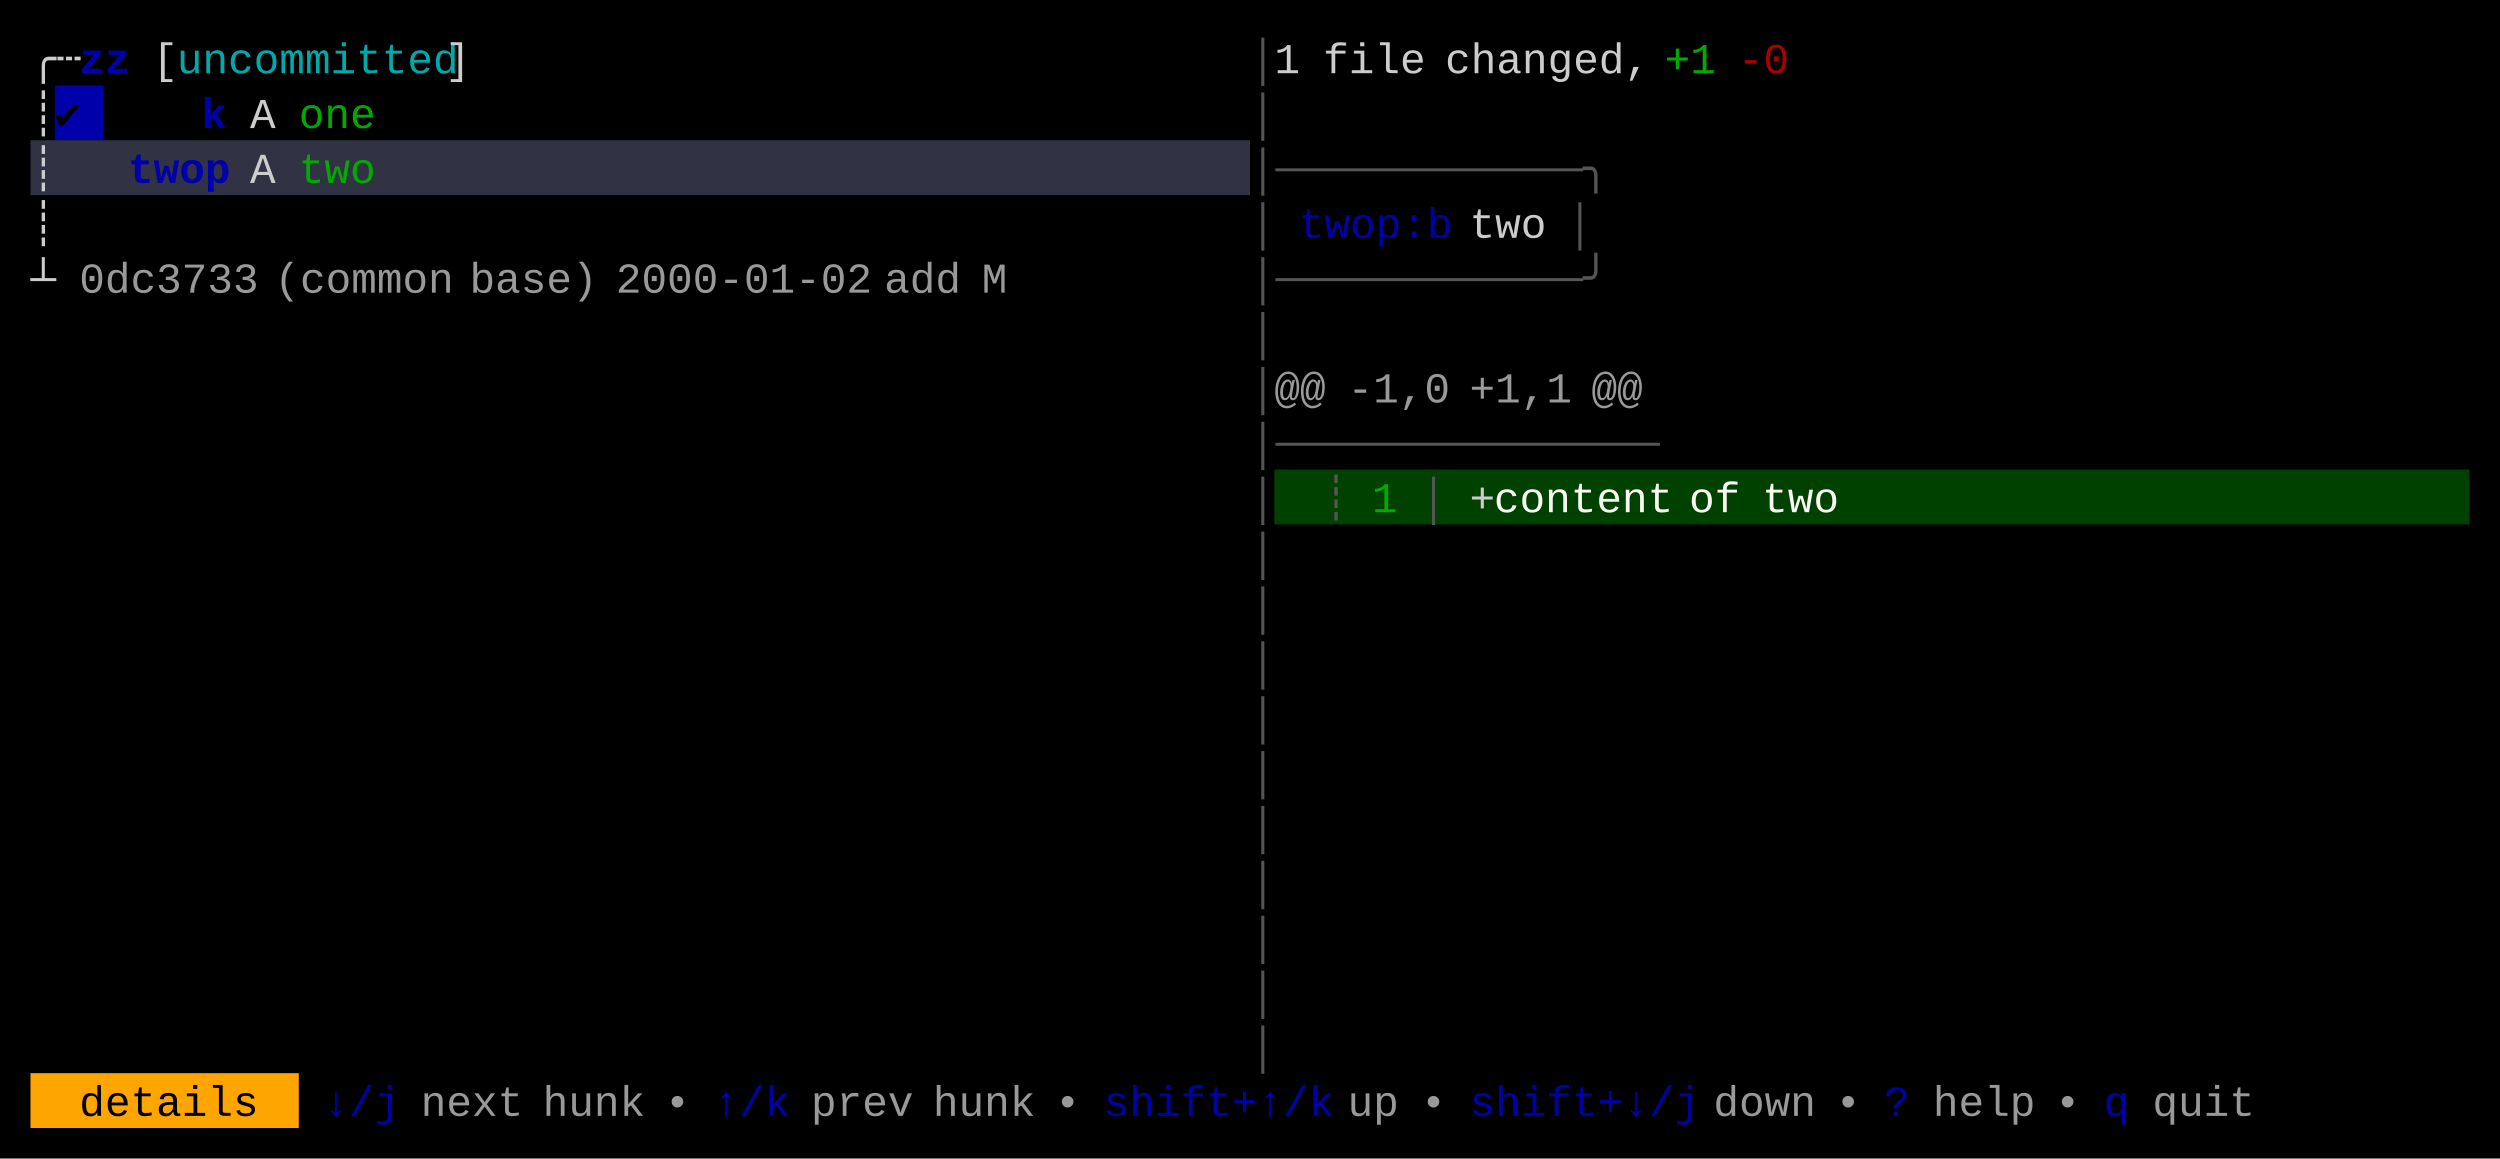
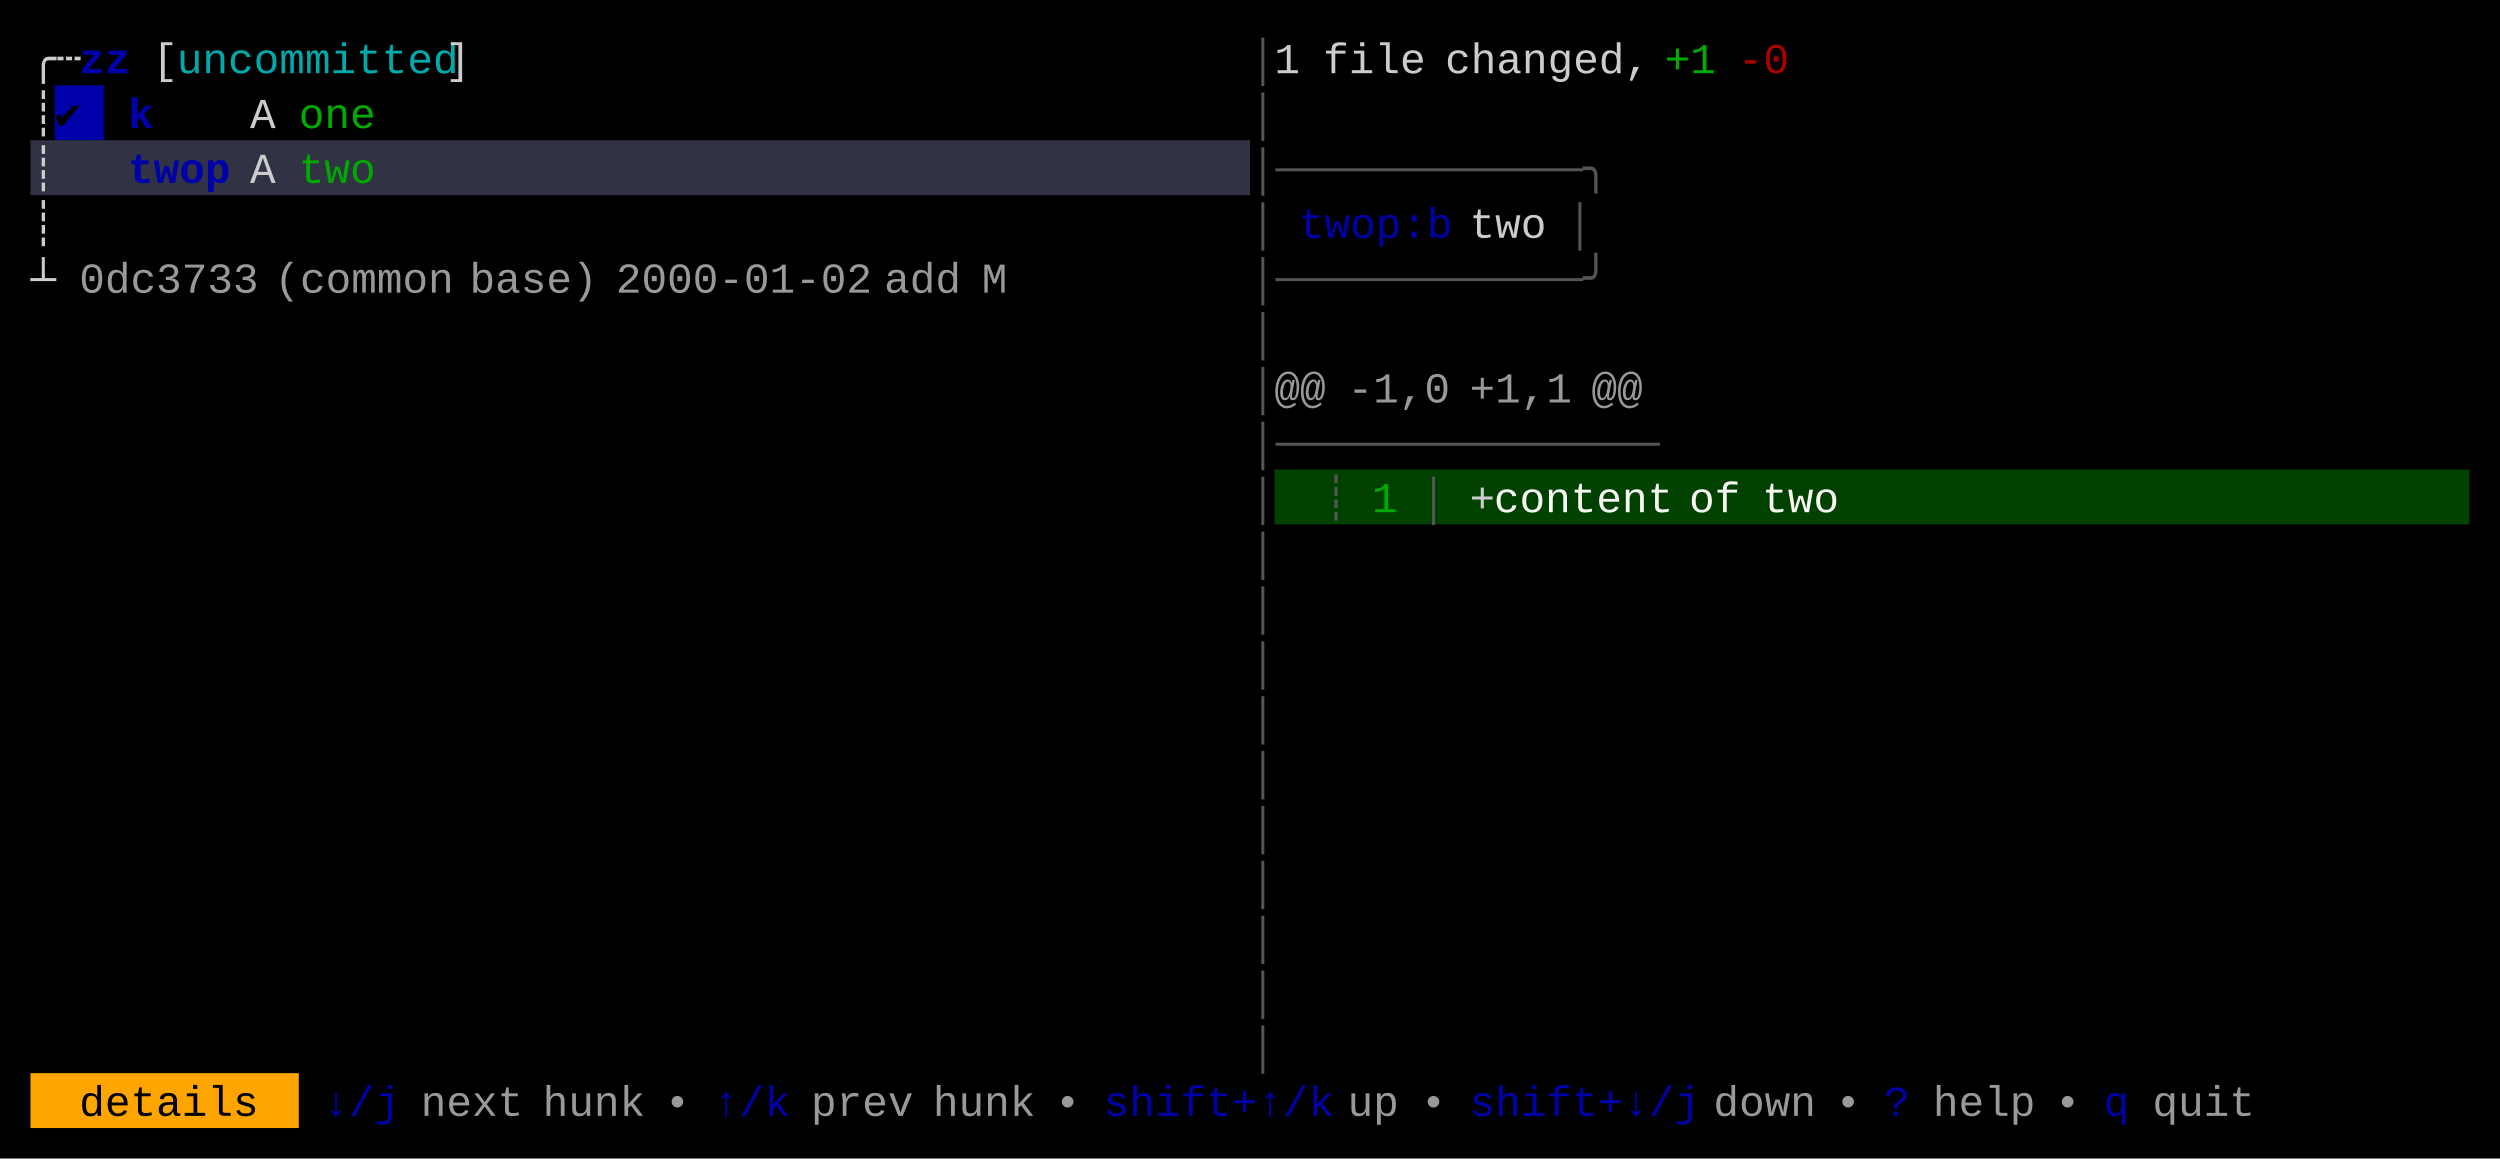
<svg xmlns="http://www.w3.org/2000/svg" width="820" height="380" viewBox="0 0 820 380">
  <rect x="0" y="0" width="820" height="380" fill="#000000" />
  <rect x="18" y="28" width="16" height="18" fill="#0000AA" />
  <rect x="10" y="46" width="400" height="18" fill="#313244" />
  <rect x="418" y="154" width="392" height="18" fill="#004100" />
  <rect x="10" y="352" width="88" height="18" fill="#FFA500" />
  <g font-family="Menlo, Monaco, 'Courier New', monospace" font-size="14" xml:space="preserve">
    <text x="10 18" y="24" style="fill:#CCCCCC;">╭┄</text>
    <text x="26 34" y="24" style="fill:#0000AA;font-weight:bold;">zz</text>
    <text x="50" y="24" style="fill:#CCCCCC;">[</text>
    <text x="58 66 74 82 90 98 106 114 122 130 138" y="24" style="fill:#00AAAA;">uncommitted</text>
    <text x="146" y="24" style="fill:#CCCCCC;">]</text>
    <text x="410" y="24" style="fill:#555555;">│</text>
    <text x="418" y="24" style="fill:#CCCCCC;">1</text>
    <text x="434 442 450 458" y="24" style="fill:#CCCCCC;">file</text>
    <text x="474 482 490 498 506 514 522 530" y="24" style="fill:#CCCCCC;">changed,</text>
    <text x="546 554" y="24" style="fill:#00AA00;">+1</text>
    <text x="570 578" y="24" style="fill:#AA0000;">-0</text>
    <text x="10" y="42" style="fill:#CCCCCC;">┊</text>
    <text x="18" y="42" style="fill:#000000;">✔︎</text>
-     <text x="66" y="42" style="fill:#0000AA;font-weight:bold;">k</text>
+     <text x="42" y="42" style="fill:#0000AA;font-weight:bold;">k</text>
    <text x="82" y="42" style="fill:#CCCCCC;">A</text>
    <text x="98 106 114" y="42" style="fill:#00AA00;">one</text>
    <text x="410" y="42" style="fill:#555555;">│</text>
    <text x="10" y="60" style="fill:#CCCCCC;">┊</text>
    <text x="42 50 58 66" y="60" style="fill:#0000AA;font-weight:bold;">twop</text>
    <text x="82" y="60" style="fill:#CCCCCC;">A</text>
    <text x="98 106 114" y="60" style="fill:#00AA00;">two</text>
    <text x="410 418 426 434 442 450 458 466 474 482 490 498 506 514" y="60" style="fill:#555555;">│────────────╮</text>
    <text x="10" y="78" style="fill:#CCCCCC;">┊</text>
    <text x="410" y="78" style="fill:#555555;">│</text>
    <text x="426 434 442 450 458 466" y="78" style="fill:#0000AA;">twop:b</text>
    <text x="482 490 498" y="78" style="fill:#CCCCCC;">two</text>
    <text x="514" y="78" style="fill:#555555;">│</text>
    <text x="10" y="96" style="fill:#CCCCCC;">┴</text>
    <text x="26 34 42 50 58 66 74" y="96" style="fill:#CCCCCC;opacity:0.75;">0dc3733</text>
    <text x="90 98 106 114 122 130 138" y="96" style="fill:#CCCCCC;opacity:0.75;">(common</text>
    <text x="154 162 170 178 186" y="96" style="fill:#CCCCCC;opacity:0.75;">base)</text>
    <text x="202 210 218 226 234 242 250 258 266 274" y="96" style="fill:#CCCCCC;opacity:0.75;">2000-01-02</text>
    <text x="290 298 306" y="96" style="fill:#CCCCCC;opacity:0.75;">add</text>
    <text x="322" y="96" style="fill:#CCCCCC;opacity:0.75;">M</text>
    <text x="410 418 426 434 442 450 458 466 474 482 490 498 506 514" y="96" style="fill:#555555;">│────────────╯</text>
    <text x="410" y="114" style="fill:#555555;">│</text>
    <text x="410" y="132" style="fill:#555555;">│</text>
    <text x="418 426" y="132" style="fill:#CCCCCC;opacity:0.75;">@@</text>
    <text x="442 450 458 466" y="132" style="fill:#CCCCCC;opacity:0.75;">-1,0</text>
    <text x="482 490 498 506" y="132" style="fill:#CCCCCC;opacity:0.75;">+1,1</text>
    <text x="522 530" y="132" style="fill:#CCCCCC;opacity:0.75;">@@</text>
    <text x="410 418 426 434 442 450 458 466 474 482 490 498 506 514 522 530" y="150" style="fill:#555555;">│───────────────</text>
    <text x="410" y="168" style="fill:#555555;">│</text>
    <text x="434" y="168" style="fill:#555555;">┊</text>
    <text x="450" y="168" style="fill:#00AA00;">1</text>
    <text x="466" y="168" style="fill:#555555;">│</text>
    <text x="482" y="168" style="fill:#CCCCCC;">+</text>
    <text x="490 498 506 514 522 530 538" y="168" style="fill:#F8F8F2;">content</text>
    <text x="554 562" y="168" style="fill:#F8F8F2;">of</text>
    <text x="578 586 594" y="168" style="fill:#F8F8F2;">two</text>
    <text x="410" y="186" style="fill:#555555;">│</text>
    <text x="410" y="204" style="fill:#555555;">│</text>
    <text x="410" y="222" style="fill:#555555;">│</text>
    <text x="410" y="240" style="fill:#555555;">│</text>
    <text x="410" y="258" style="fill:#555555;">│</text>
    <text x="410" y="276" style="fill:#555555;">│</text>
    <text x="410" y="294" style="fill:#555555;">│</text>
    <text x="410" y="312" style="fill:#555555;">│</text>
    <text x="410" y="330" style="fill:#555555;">│</text>
    <text x="410" y="348" style="fill:#555555;">│</text>
    <text x="26 34 42 50 58 66 74" y="366" style="fill:#000000;">details</text>
    <text x="106 114 122" y="366" style="fill:#0000AA;">↓/j</text>
    <text x="138 146 154 162" y="366" style="fill:#CCCCCC;opacity:0.75;">next</text>
    <text x="178 186 194 202" y="366" style="fill:#CCCCCC;opacity:0.75;">hunk</text>
    <text x="218" y="366" style="fill:#CCCCCC;opacity:0.75;">•</text>
    <text x="234 242 250" y="366" style="fill:#0000AA;">↑/k</text>
    <text x="266 274 282 290" y="366" style="fill:#CCCCCC;opacity:0.75;">prev</text>
    <text x="306 314 322 330" y="366" style="fill:#CCCCCC;opacity:0.75;">hunk</text>
    <text x="346" y="366" style="fill:#CCCCCC;opacity:0.75;">•</text>
    <text x="362 370 378 386 394 402 410 418 426" y="366" style="fill:#0000AA;">shift+↑/k</text>
    <text x="442 450" y="366" style="fill:#CCCCCC;opacity:0.75;">up</text>
    <text x="466" y="366" style="fill:#CCCCCC;opacity:0.75;">•</text>
    <text x="482 490 498 506 514 522 530 538 546" y="366" style="fill:#0000AA;">shift+↓/j</text>
    <text x="562 570 578 586" y="366" style="fill:#CCCCCC;opacity:0.75;">down</text>
    <text x="602" y="366" style="fill:#CCCCCC;opacity:0.75;">•</text>
    <text x="618" y="366" style="fill:#0000AA;">?</text>
    <text x="634 642 650 658" y="366" style="fill:#CCCCCC;opacity:0.75;">help</text>
    <text x="674" y="366" style="fill:#CCCCCC;opacity:0.75;">•</text>
    <text x="690" y="366" style="fill:#0000AA;">q</text>
    <text x="706 714 722 730" y="366" style="fill:#CCCCCC;opacity:0.75;">quit</text>
  </g>
</svg>
